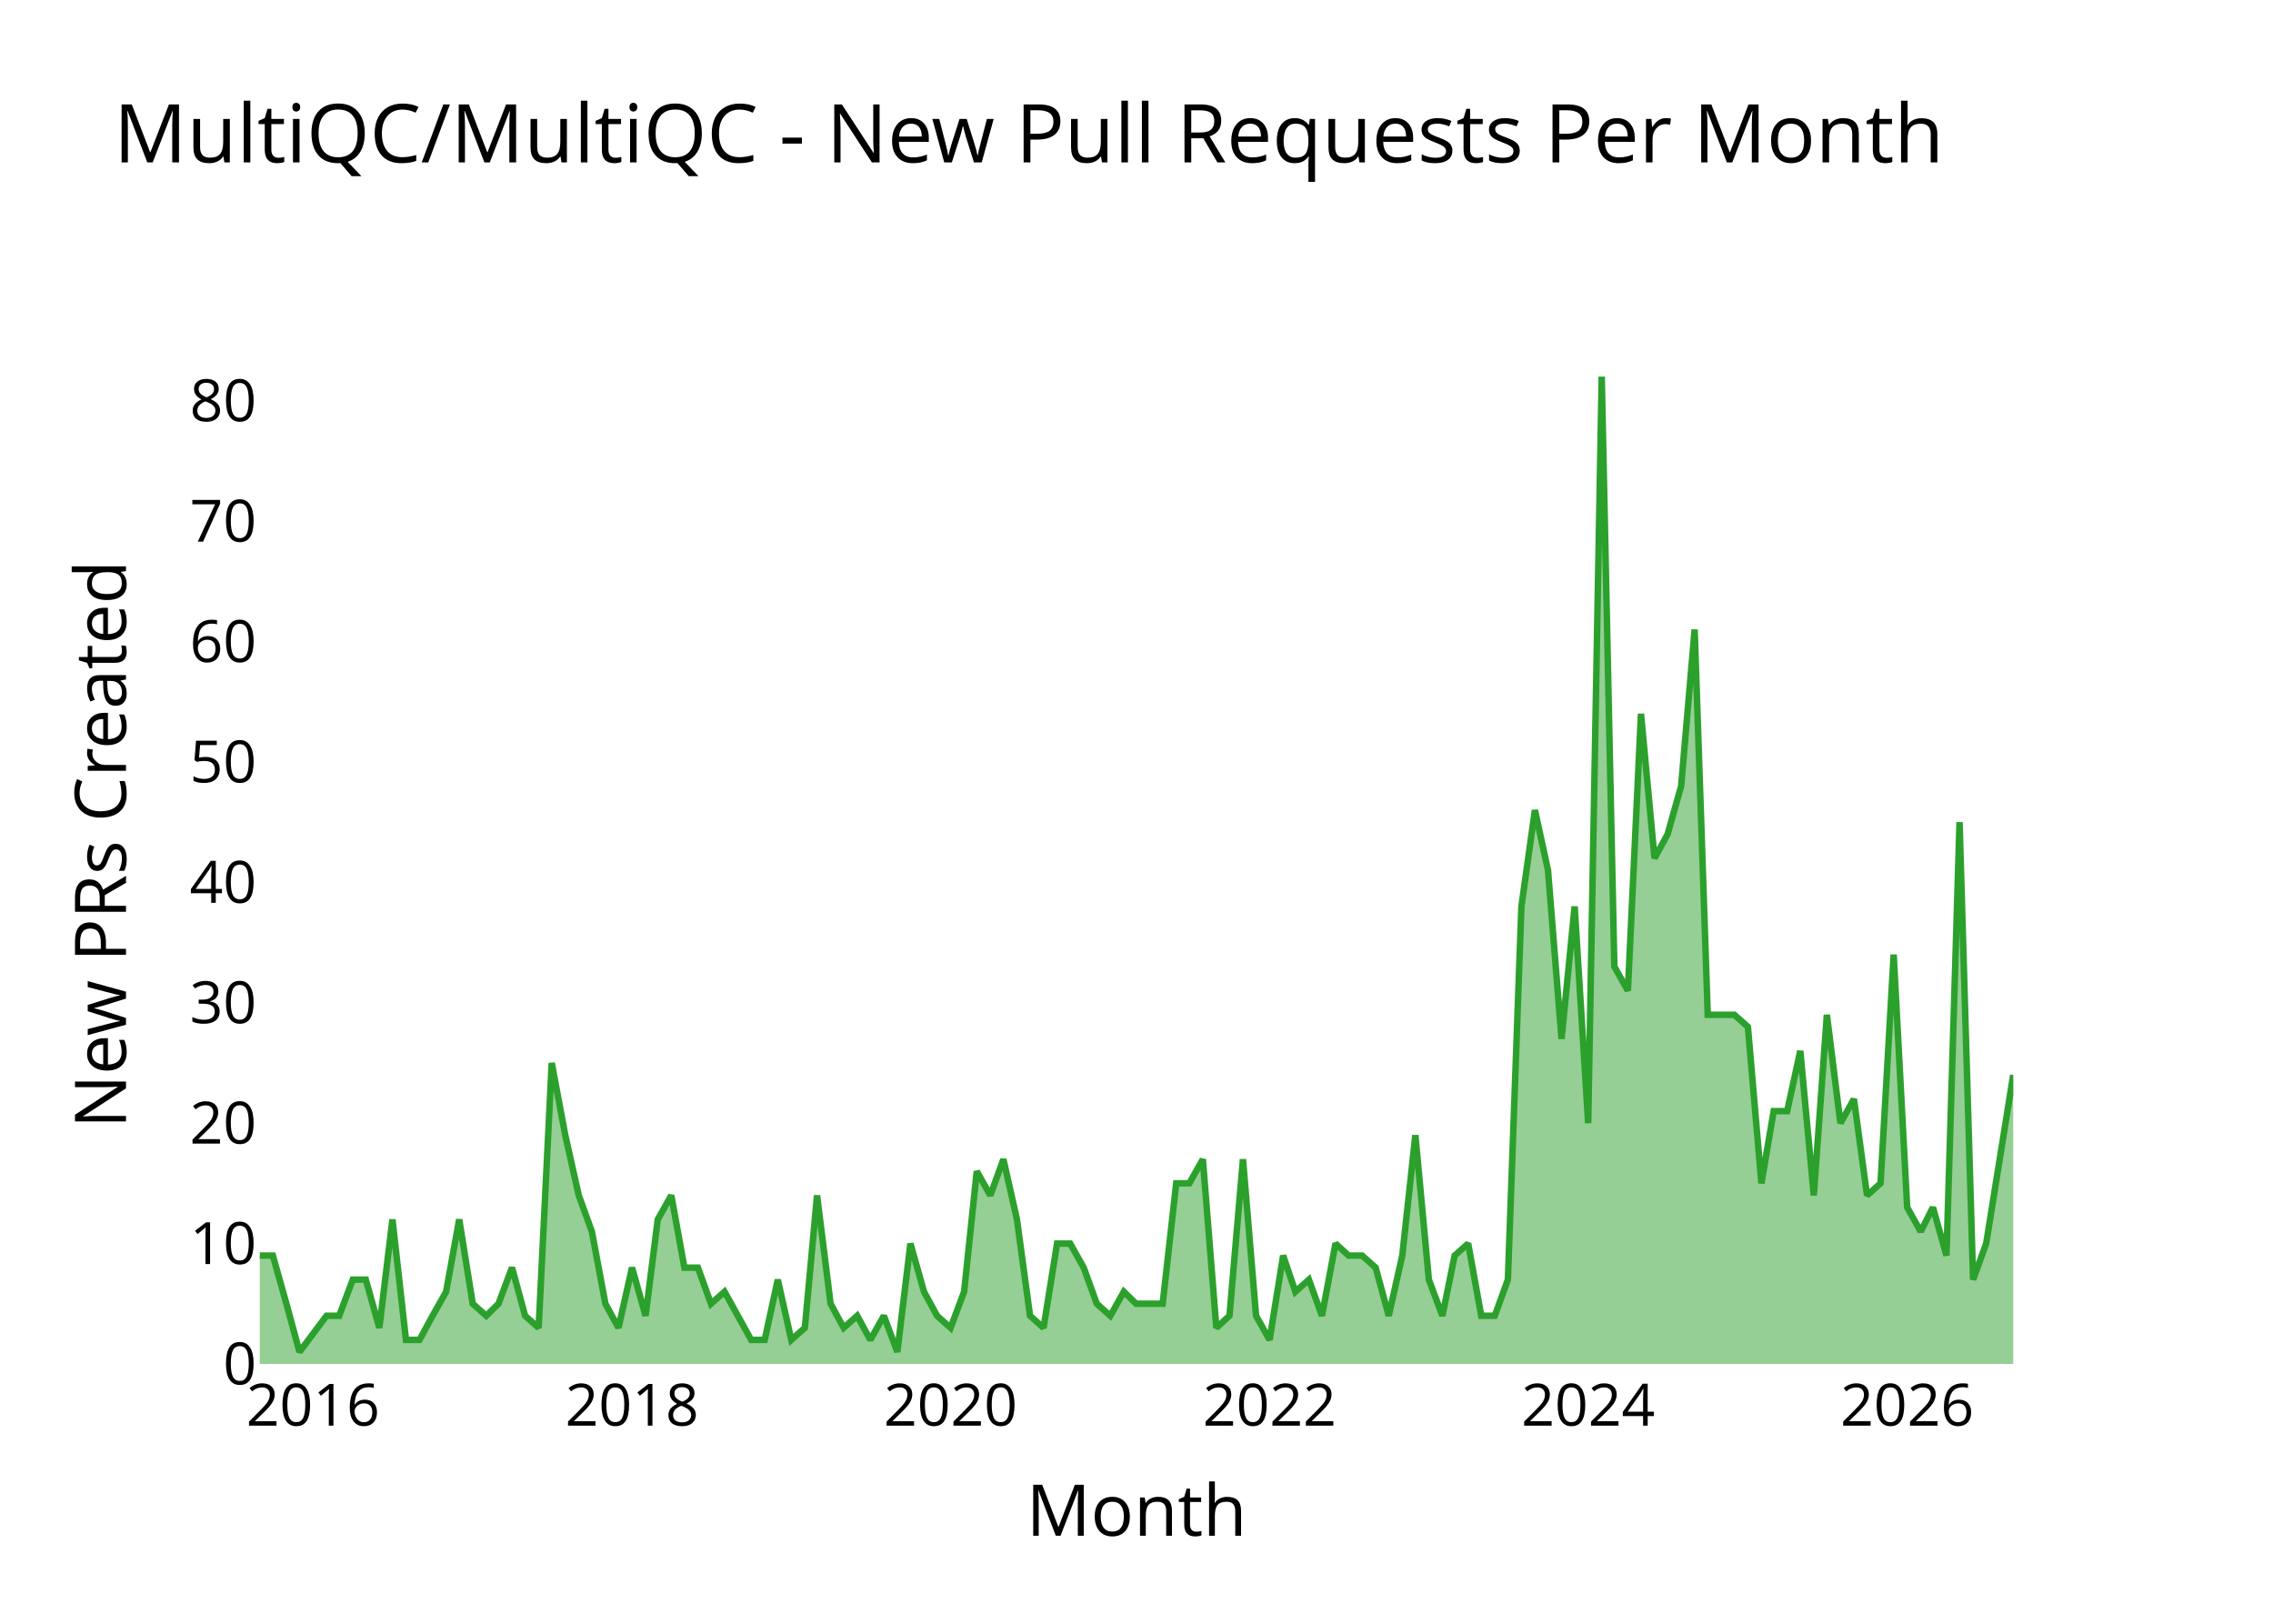
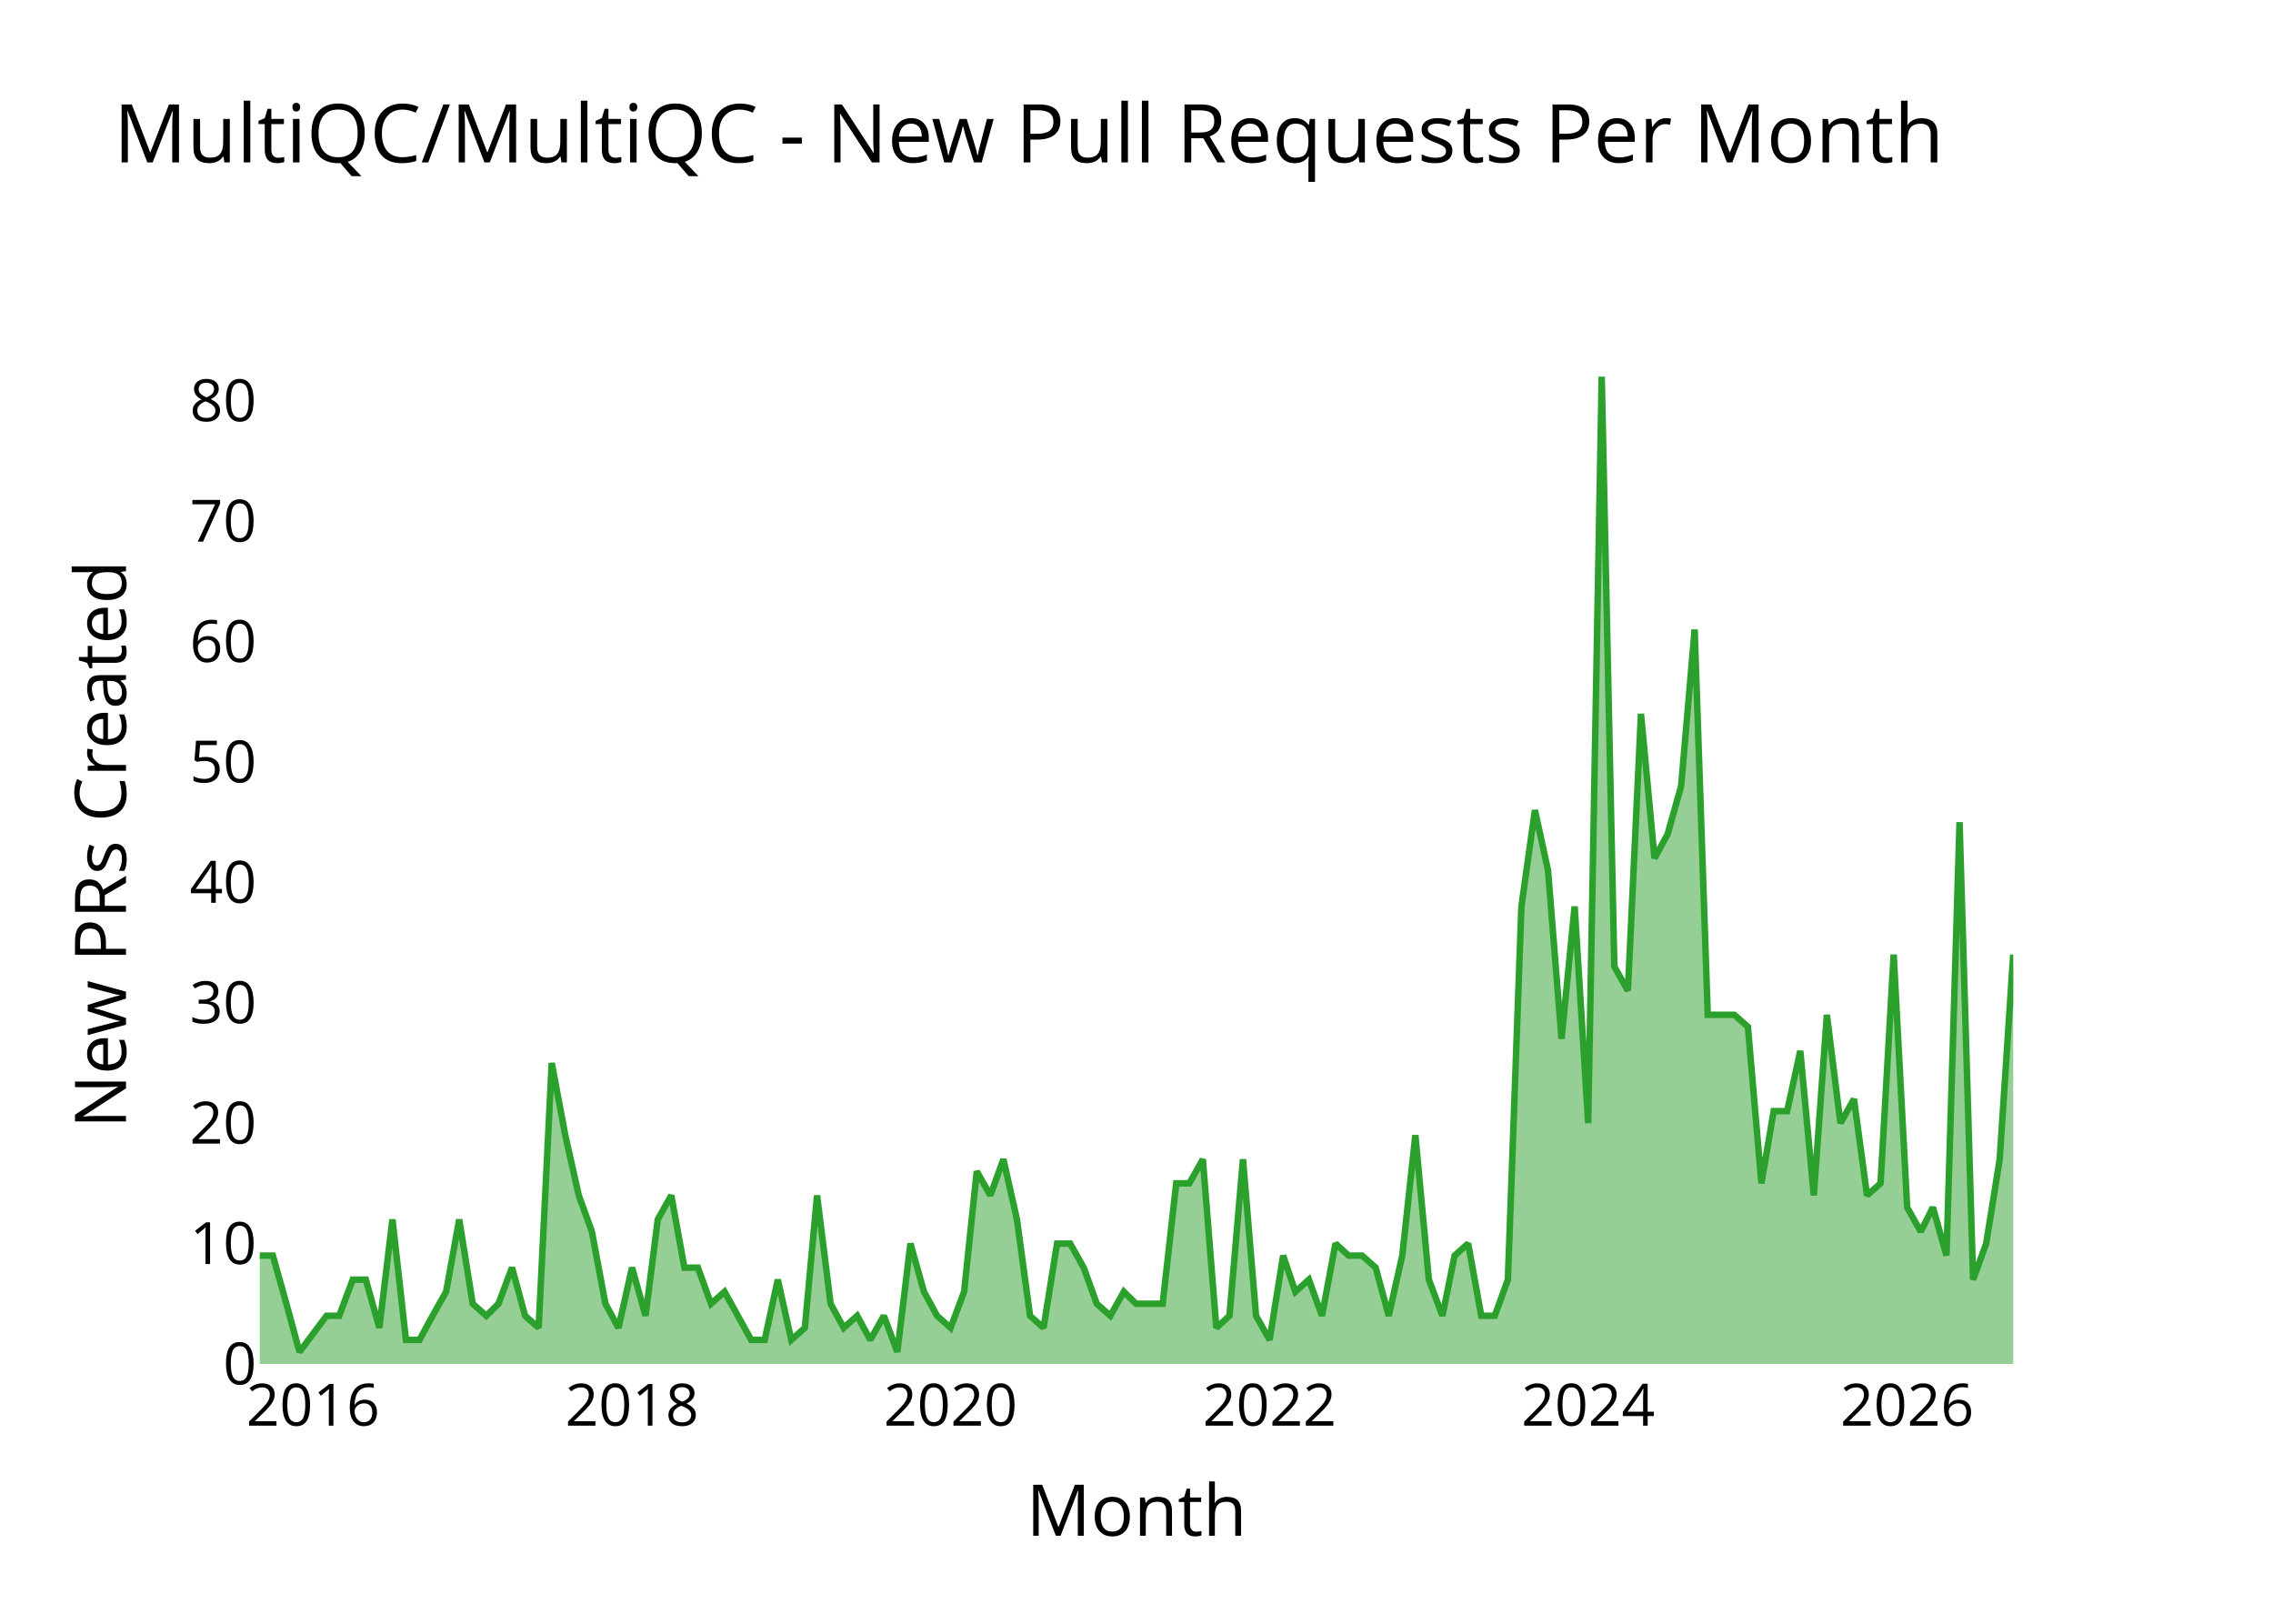
<svg xmlns="http://www.w3.org/2000/svg" class="main-svg" width="700" height="500" style="" viewBox="0 0 700 500">
  <rect x="0" y="0" width="700" height="500" style="fill: rgb(0, 0, 0); fill-opacity: 0;" />
-   <defs id="defs-98280a">
+   <defs id="defs-e71ec5">
    <g class="clips">
-       <clipPath id="clip98280axyplot" class="plotclip">
+       <clipPath id="clipe71ec5xyplot" class="plotclip">
        <rect width="540" height="320" />
      </clipPath>
-       <clipPath class="axesclip" id="clip98280ax">
+       <clipPath class="axesclip" id="clipe71ec5x">
        <rect x="80" y="0" width="540" height="500" />
      </clipPath>
-       <clipPath class="axesclip" id="clip98280ay">
+       <clipPath class="axesclip" id="clipe71ec5y">
        <rect x="0" y="100" width="700" height="320" />
      </clipPath>
-       <clipPath class="axesclip" id="clip98280axy">
+       <clipPath class="axesclip" id="clipe71ec5xy">
        <rect x="80" y="100" width="540" height="320" />
      </clipPath>
    </g>
    <g class="gradients" />
    <g class="patterns" />
  </defs>
  <g class="bglayer">
    <rect class="bg" x="80" y="100" width="540" height="320" style="fill: rgb(0, 0, 0); fill-opacity: 0; stroke-width: 0;" />
  </g>
  <g class="layer-below">
    <g class="imagelayer" />
    <g class="shapelayer" />
  </g>
  <g class="cartesianlayer">
    <g class="subplot xy">
      <g class="layer-subplot">
        <g class="shapelayer" />
        <g class="imagelayer" />
      </g>
      <g class="minor-gridlayer">
        <g class="x" />
        <g class="y" />
      </g>
      <g class="gridlayer">
        <g class="x">
          <path class="xgrid crisp" transform="translate(96.4,0)" d="M0,100v320" style="stroke: rgb(255, 255, 255); stroke-opacity: 1; stroke-width: 1px;" />
          <path class="xgrid crisp" transform="translate(194.64,0)" d="M0,100v320" style="stroke: rgb(255, 255, 255); stroke-opacity: 1; stroke-width: 1px;" />
          <path class="xgrid crisp" transform="translate(292.75,0)" d="M0,100v320" style="stroke: rgb(255, 255, 255); stroke-opacity: 1; stroke-width: 1px;" />
          <path class="xgrid crisp" transform="translate(390.99,0)" d="M0,100v320" style="stroke: rgb(255, 255, 255); stroke-opacity: 1; stroke-width: 1px;" />
          <path class="xgrid crisp" transform="translate(489.1,0)" d="M0,100v320" style="stroke: rgb(255, 255, 255); stroke-opacity: 1; stroke-width: 1px;" />
          <path class="xgrid crisp" transform="translate(587.34,0)" d="M0,100v320" style="stroke: rgb(255, 255, 255); stroke-opacity: 1; stroke-width: 1px;" />
        </g>
        <g class="y">
          <path class="ygrid crisp" transform="translate(0,382.93)" d="M80,0h540" style="stroke: rgb(255, 255, 255); stroke-opacity: 1; stroke-width: 1px;" />
          <path class="ygrid crisp" transform="translate(0,345.85)" d="M80,0h540" style="stroke: rgb(255, 255, 255); stroke-opacity: 1; stroke-width: 1px;" />
          <path class="ygrid crisp" transform="translate(0,308.78)" d="M80,0h540" style="stroke: rgb(255, 255, 255); stroke-opacity: 1; stroke-width: 1px;" />
          <path class="ygrid crisp" transform="translate(0,271.71)" d="M80,0h540" style="stroke: rgb(255, 255, 255); stroke-opacity: 1; stroke-width: 1px;" />
          <path class="ygrid crisp" transform="translate(0,234.63)" d="M80,0h540" style="stroke: rgb(255, 255, 255); stroke-opacity: 1; stroke-width: 1px;" />
          <path class="ygrid crisp" transform="translate(0,197.56)" d="M80,0h540" style="stroke: rgb(255, 255, 255); stroke-opacity: 1; stroke-width: 1px;" />
          <path class="ygrid crisp" transform="translate(0,160.49)" d="M80,0h540" style="stroke: rgb(255, 255, 255); stroke-opacity: 1; stroke-width: 1px;" />
          <path class="ygrid crisp" transform="translate(0,123.41)" d="M80,0h540" style="stroke: rgb(255, 255, 255); stroke-opacity: 1; stroke-width: 1px;" />
        </g>
      </g>
      <g class="zerolinelayer">
        <path class="yzl zl crisp" transform="translate(0,420)" d="M80,0h540" style="stroke: rgb(255, 255, 255); stroke-opacity: 1; stroke-width: 2px;" />
      </g>
      <g class="layer-between">
        <g class="shapelayer" />
        <g class="imagelayer" />
      </g>
      <path class="xlines-below" />
      <path class="ylines-below" />
      <g class="overlines-below" />
      <g class="xaxislayer-below" />
      <g class="yaxislayer-below" />
      <g class="overaxes-below" />
      <g class="overplot">
-         <g class="xy" transform="translate(80,100)" clip-path="url(#clip98280axyplot)">
+         <g class="xy" transform="translate(80,100)" clip-path="url(#clipe71ec5xyplot)">
          <g class="scatterlayer mlayer">
-             <g class="trace scatter trace4f016b" style="stroke-miterlimit: 2;">
+             <g class="trace scatter trace6d4338" style="stroke-miterlimit: 2;">
              <g class="fills">
                <g>
-                   <path class="js-fill" d="M540,320L0,320L0,286.63L4.03,286.63L8.2,301.46L12.23,316.29L20.56,305.17L24.46,305.17L28.63,294.05L32.66,294.05L36.82,308.88L40.86,275.51L45.02,312.59L49.19,312.59L53.22,305.17L57.39,297.76L61.42,275.51L65.58,301.46L69.75,305.17L73.51,301.46L77.68,290.34L81.71,305.17L85.88,308.88L89.91,227.32L94.08,249.56L98.24,268.1L102.27,279.22L106.44,301.46L110.47,308.88L114.64,290.34L118.81,305.17L122.57,275.51L126.73,268.1L130.77,290.34L134.93,290.34L138.96,301.46L143.13,297.76L151.33,312.59L155.5,312.59L159.53,294.05L163.69,312.59L167.86,308.88L171.62,268.1L175.79,301.46L179.82,308.88L183.99,305.17L188.02,312.59L192.19,305.17L196.35,316.29L200.38,282.93L204.55,297.76L208.58,305.17L212.75,308.88L216.91,297.76L220.81,260.68L224.98,268.1L229.01,256.98L233.18,275.51L237.21,305.17L241.37,308.88L245.54,282.93L249.57,282.93L253.74,290.34L257.77,301.46L261.94,305.17L266.1,297.76L269.87,301.46L278.06,301.46L282.23,264.39L286.26,264.39L290.43,256.98L294.59,308.88L298.63,305.17L302.79,256.98L306.82,305.17L310.99,312.59L315.16,286.63L318.92,297.76L323.09,294.05L327.12,305.17L331.28,282.93L335.32,286.63L339.48,286.63L343.65,290.34L347.68,305.17L351.85,286.63L355.88,249.56L360.04,294.05L364.21,305.17L367.97,286.63L372.14,282.93L376.17,305.17L380.34,305.17L384.37,294.05L388.54,179.12L392.7,149.46L396.73,168L400.9,219.9L404.93,179.12L409.1,245.85L413.27,16L417.16,197.66L421.33,205.07L425.36,119.8L429.53,164.29L433.56,156.88L437.73,142.05L441.89,93.85L445.92,212.49L454.12,212.49L458.29,216.2L462.45,264.39L466.22,242.15L470.38,242.15L474.42,223.61L478.58,268.1L482.61,212.49L486.78,245.85L490.95,238.44L494.98,268.1L499.14,264.39L503.18,193.95L507.34,271.8L511.51,279.22L515.27,271.8L519.44,286.63L523.47,153.17L527.64,294.05L531.67,282.93L540,231.02" style="fill: rgb(44, 160, 44); fill-opacity: 0.5; stroke-width: 0;" />
+                   <path class="js-fill" d="M540,320L0,320L0,286.63L4.03,286.63L8.2,301.46L12.23,316.29L20.56,305.17L24.46,305.17L28.63,294.05L32.66,294.05L36.82,308.88L40.86,275.51L45.02,312.59L49.19,312.59L53.22,305.17L57.39,297.76L61.42,275.51L65.58,301.46L69.75,305.17L73.51,301.46L77.68,290.34L81.71,305.17L85.88,308.88L89.91,227.32L94.08,249.56L98.24,268.1L102.27,279.22L106.44,301.46L110.47,308.88L114.64,290.34L118.81,305.17L122.57,275.51L126.73,268.1L130.77,290.34L134.93,290.34L138.96,301.46L143.13,297.76L151.33,312.59L155.5,312.59L159.53,294.05L163.69,312.59L167.86,308.88L171.62,268.1L175.79,301.46L179.82,308.88L183.99,305.17L188.02,312.59L192.19,305.17L196.35,316.29L200.38,282.93L204.55,297.76L208.58,305.17L212.75,308.88L216.91,297.76L220.81,260.68L224.98,268.1L229.01,256.98L233.18,275.51L237.21,305.17L241.37,308.88L245.54,282.93L249.57,282.93L253.74,290.34L257.77,301.46L261.94,305.17L266.1,297.76L269.87,301.46L278.06,301.46L282.23,264.39L286.26,264.39L290.43,256.98L294.59,308.88L298.63,305.17L302.79,256.98L306.82,305.17L310.99,312.59L315.16,286.63L318.92,297.76L323.09,294.05L327.12,305.17L331.28,282.93L335.32,286.63L339.48,286.63L343.65,290.34L347.68,305.17L351.85,286.63L355.88,249.56L360.04,294.05L364.21,305.17L367.97,286.63L372.14,282.93L376.17,305.17L380.34,305.17L384.37,294.05L388.54,179.12L392.7,149.46L396.73,168L400.9,219.9L404.93,179.12L409.1,245.85L413.27,16L417.16,197.66L421.33,205.07L425.36,119.8L429.53,164.29L433.56,156.88L437.73,142.05L441.89,93.85L445.92,212.49L454.12,212.49L458.29,216.2L462.45,264.39L466.22,242.15L470.38,242.15L474.42,223.61L478.58,268.1L482.61,212.49L486.78,245.85L490.95,238.44L494.98,268.1L499.14,264.39L503.18,193.95L507.34,271.8L511.51,279.22L515.27,271.8L519.44,286.63L523.47,153.17L527.64,294.05L531.67,282.93L535.83,256.98L540,193.95" style="fill: rgb(44, 160, 44); fill-opacity: 0.5; stroke-width: 0;" />
                </g>
              </g>
              <g class="errorbars" />
              <g class="lines">
-                 <path class="js-line" d="M0,286.63L4.03,286.63L8.2,301.46L12.23,316.29L20.56,305.17L24.46,305.17L28.63,294.05L32.66,294.05L36.82,308.88L40.86,275.51L45.02,312.59L49.19,312.59L53.22,305.17L57.39,297.76L61.42,275.51L65.58,301.46L69.75,305.17L73.51,301.46L77.68,290.34L81.71,305.17L85.88,308.88L89.91,227.32L94.08,249.56L98.24,268.1L102.27,279.22L106.44,301.46L110.47,308.88L114.64,290.34L118.81,305.17L122.57,275.51L126.73,268.1L130.77,290.34L134.93,290.34L138.96,301.46L143.13,297.76L151.33,312.59L155.5,312.59L159.53,294.05L163.69,312.59L167.86,308.88L171.62,268.1L175.79,301.46L179.82,308.88L183.99,305.17L188.02,312.59L192.19,305.17L196.35,316.29L200.38,282.93L204.55,297.76L208.58,305.17L212.75,308.88L216.91,297.76L220.81,260.68L224.98,268.1L229.01,256.98L233.18,275.51L237.21,305.17L241.37,308.88L245.54,282.93L249.57,282.93L253.74,290.34L257.77,301.46L261.94,305.17L266.1,297.76L269.87,301.46L278.06,301.46L282.23,264.39L286.26,264.39L290.43,256.98L294.59,308.88L298.63,305.17L302.79,256.98L306.82,305.17L310.99,312.59L315.16,286.63L318.92,297.76L323.09,294.05L327.12,305.17L331.28,282.93L335.32,286.63L339.48,286.63L343.65,290.34L347.68,305.17L351.85,286.63L355.88,249.56L360.04,294.05L364.21,305.17L367.97,286.63L372.14,282.93L376.17,305.17L380.34,305.17L384.37,294.05L388.54,179.12L392.7,149.46L396.73,168L400.9,219.9L404.93,179.12L409.1,245.85L413.27,16L417.16,197.66L421.33,205.07L425.36,119.8L429.53,164.29L433.56,156.88L437.73,142.05L441.89,93.85L445.92,212.49L454.12,212.49L458.29,216.2L462.45,264.39L466.22,242.15L470.38,242.15L474.42,223.61L478.58,268.1L482.61,212.49L486.78,245.85L490.95,238.44L494.98,268.1L499.14,264.39L503.18,193.95L507.34,271.8L511.51,279.22L515.27,271.8L519.44,286.63L523.47,153.17L527.64,294.05L531.67,282.93L540,231.02" style="vector-effect: none; fill: none; stroke: rgb(44, 160, 44); stroke-opacity: 1; stroke-width: 2px; opacity: 1;" />
+                 <path class="js-line" d="M0,286.63L4.03,286.63L8.2,301.46L12.23,316.29L20.56,305.17L24.46,305.17L28.63,294.05L32.66,294.05L36.82,308.88L40.86,275.51L45.02,312.59L49.19,312.59L53.22,305.17L57.39,297.76L61.42,275.51L65.58,301.46L69.75,305.17L73.51,301.46L77.68,290.34L81.71,305.17L85.88,308.88L89.91,227.32L94.08,249.56L98.24,268.1L102.27,279.22L106.44,301.46L110.47,308.88L114.64,290.34L118.81,305.17L122.57,275.51L126.73,268.1L130.77,290.34L134.93,290.34L138.96,301.46L143.13,297.76L151.33,312.59L155.5,312.59L159.53,294.05L163.69,312.59L167.86,308.88L171.62,268.1L175.79,301.46L179.82,308.88L183.99,305.17L188.02,312.59L192.19,305.17L196.35,316.29L200.38,282.93L204.55,297.76L208.58,305.17L212.75,308.88L216.91,297.76L220.81,260.68L224.98,268.1L229.01,256.98L233.18,275.51L237.21,305.17L241.37,308.88L245.54,282.93L249.57,282.93L253.74,290.34L257.77,301.46L261.94,305.17L266.1,297.76L269.87,301.46L278.06,301.46L282.23,264.39L286.26,264.39L290.43,256.98L294.59,308.88L298.63,305.17L302.79,256.98L306.82,305.17L310.99,312.59L315.16,286.63L318.92,297.76L323.09,294.05L327.12,305.17L331.28,282.93L335.32,286.63L339.48,286.63L343.65,290.34L347.68,305.17L351.85,286.63L355.88,249.56L360.04,294.05L364.21,305.17L367.97,286.63L372.14,282.93L376.17,305.17L380.34,305.17L384.37,294.05L388.54,179.12L392.7,149.46L396.73,168L400.9,219.9L404.93,179.12L409.1,245.85L413.27,16L417.16,197.66L421.33,205.07L425.36,119.8L429.53,164.29L433.56,156.88L437.73,142.05L441.89,93.85L445.92,212.49L454.12,212.49L458.29,216.2L462.45,264.39L466.22,242.15L470.38,242.15L474.42,223.61L478.58,268.1L482.61,212.49L486.78,245.85L490.95,238.44L494.98,268.1L499.14,264.39L503.18,193.95L507.34,271.8L511.51,279.22L515.27,271.8L519.44,286.63L523.47,153.17L527.64,294.05L531.67,282.93L535.83,256.98L540,193.95" style="vector-effect: none; fill: none; stroke: rgb(44, 160, 44); stroke-opacity: 1; stroke-width: 2px; opacity: 1;" />
              </g>
              <g class="points" />
              <g class="text" />
            </g>
          </g>
        </g>
      </g>
      <g class="zerolinelayer-above" />
      <path class="xlines-above crisp" d="M0,0" style="fill: none;" />
      <path class="ylines-above crisp" d="M0,0" style="fill: none;" />
      <g class="overlines-above" />
      <g class="xaxislayer-above">
        <g class="xtick">
          <text text-anchor="middle" x="0" y="439" transform="translate(96.4,0)" style="font-family: 'Open Sans'; font-size: 18px; fill: rgb(0, 0, 0); fill-opacity: 1; white-space: pre;">2016</text>
        </g>
        <g class="xtick">
          <text text-anchor="middle" x="0" y="439" style="font-family: 'Open Sans'; font-size: 18px; fill: rgb(0, 0, 0); fill-opacity: 1; white-space: pre;" transform="translate(194.64,0)">2018</text>
        </g>
        <g class="xtick">
          <text text-anchor="middle" x="0" y="439" style="font-family: 'Open Sans'; font-size: 18px; fill: rgb(0, 0, 0); fill-opacity: 1; white-space: pre;" transform="translate(292.75,0)">2020</text>
        </g>
        <g class="xtick">
          <text text-anchor="middle" x="0" y="439" style="font-family: 'Open Sans'; font-size: 18px; fill: rgb(0, 0, 0); fill-opacity: 1; white-space: pre;" transform="translate(390.99,0)">2022</text>
        </g>
        <g class="xtick">
          <text text-anchor="middle" x="0" y="439" style="font-family: 'Open Sans'; font-size: 18px; fill: rgb(0, 0, 0); fill-opacity: 1; white-space: pre;" transform="translate(489.1,0)">2024</text>
        </g>
        <g class="xtick">
          <text text-anchor="middle" x="0" y="439" style="font-family: 'Open Sans'; font-size: 18px; fill: rgb(0, 0, 0); fill-opacity: 1; white-space: pre;" transform="translate(587.34,0)">2026</text>
        </g>
      </g>
      <g class="yaxislayer-above">
        <g class="ytick">
          <text text-anchor="end" x="79" y="6.3" transform="translate(0,420)" style="font-family: 'Open Sans'; font-size: 18px; fill: rgb(0, 0, 0); fill-opacity: 1; white-space: pre;">0</text>
        </g>
        <g class="ytick">
          <text text-anchor="end" x="79" y="6.3" style="font-family: 'Open Sans'; font-size: 18px; fill: rgb(0, 0, 0); fill-opacity: 1; white-space: pre;" transform="translate(0,382.93)">10</text>
        </g>
        <g class="ytick">
          <text text-anchor="end" x="79" y="6.3" style="font-family: 'Open Sans'; font-size: 18px; fill: rgb(0, 0, 0); fill-opacity: 1; white-space: pre;" transform="translate(0,345.85)">20</text>
        </g>
        <g class="ytick">
          <text text-anchor="end" x="79" y="6.3" style="font-family: 'Open Sans'; font-size: 18px; fill: rgb(0, 0, 0); fill-opacity: 1; white-space: pre;" transform="translate(0,308.78)">30</text>
        </g>
        <g class="ytick">
          <text text-anchor="end" x="79" y="6.3" style="font-family: 'Open Sans'; font-size: 18px; fill: rgb(0, 0, 0); fill-opacity: 1; white-space: pre;" transform="translate(0,271.71)">40</text>
        </g>
        <g class="ytick">
          <text text-anchor="end" x="79" y="6.3" style="font-family: 'Open Sans'; font-size: 18px; fill: rgb(0, 0, 0); fill-opacity: 1; white-space: pre;" transform="translate(0,234.63)">50</text>
        </g>
        <g class="ytick">
          <text text-anchor="end" x="79" y="6.3" style="font-family: 'Open Sans'; font-size: 18px; fill: rgb(0, 0, 0); fill-opacity: 1; white-space: pre;" transform="translate(0,197.56)">60</text>
        </g>
        <g class="ytick">
          <text text-anchor="end" x="79" y="6.3" style="font-family: 'Open Sans'; font-size: 18px; fill: rgb(0, 0, 0); fill-opacity: 1; white-space: pre;" transform="translate(0,160.49)">70</text>
        </g>
        <g class="ytick">
          <text text-anchor="end" x="79" y="6.3" style="font-family: 'Open Sans'; font-size: 18px; fill: rgb(0, 0, 0); fill-opacity: 1; white-space: pre;" transform="translate(0,123.41)">80</text>
        </g>
      </g>
      <g class="overaxes-above" />
    </g>
  </g>
  <g class="polarlayer" />
  <g class="smithlayer" />
  <g class="ternarylayer" />
  <g class="geolayer" />
  <g class="funnelarealayer" />
  <g class="pielayer" />
  <g class="iciclelayer" />
  <g class="treemaplayer" />
  <g class="sunburstlayer" />
  <g class="glimages" />
-   <defs id="topdefs-98280a">
+   <defs id="topdefs-e71ec5">
    <g class="clips" />
  </defs>
  <g class="layer-above">
    <g class="imagelayer" />
    <g class="shapelayer" />
  </g>
  <g class="infolayer">
    <g class="g-gtitle">
      <text class="gtitle" x="35" y="50" text-anchor="start" dy="0em" style="opacity: 1; font-family: 'Open Sans'; font-size: 25px; fill: rgb(0, 0, 0); fill-opacity: 1; white-space: pre;">MultiQC/MultiQC - New Pull Requests Per Month</text>
    </g>
    <g class="g-xtitle">
      <text class="xtitle" x="350" y="472.9" text-anchor="middle" style="opacity: 1; font-family: 'Open Sans'; font-size: 22px; fill: rgb(0, 0, 0); fill-opacity: 1; white-space: pre;">Month</text>
    </g>
    <g class="g-ytitle">
      <text class="ytitle" transform="rotate(-90,38.8,260)" x="38.8" y="260" text-anchor="middle" style="opacity: 1; font-family: 'Open Sans'; font-size: 22px; fill: rgb(0, 0, 0); fill-opacity: 1; white-space: pre;">New PRs Created</text>
    </g>
  </g>
</svg>
